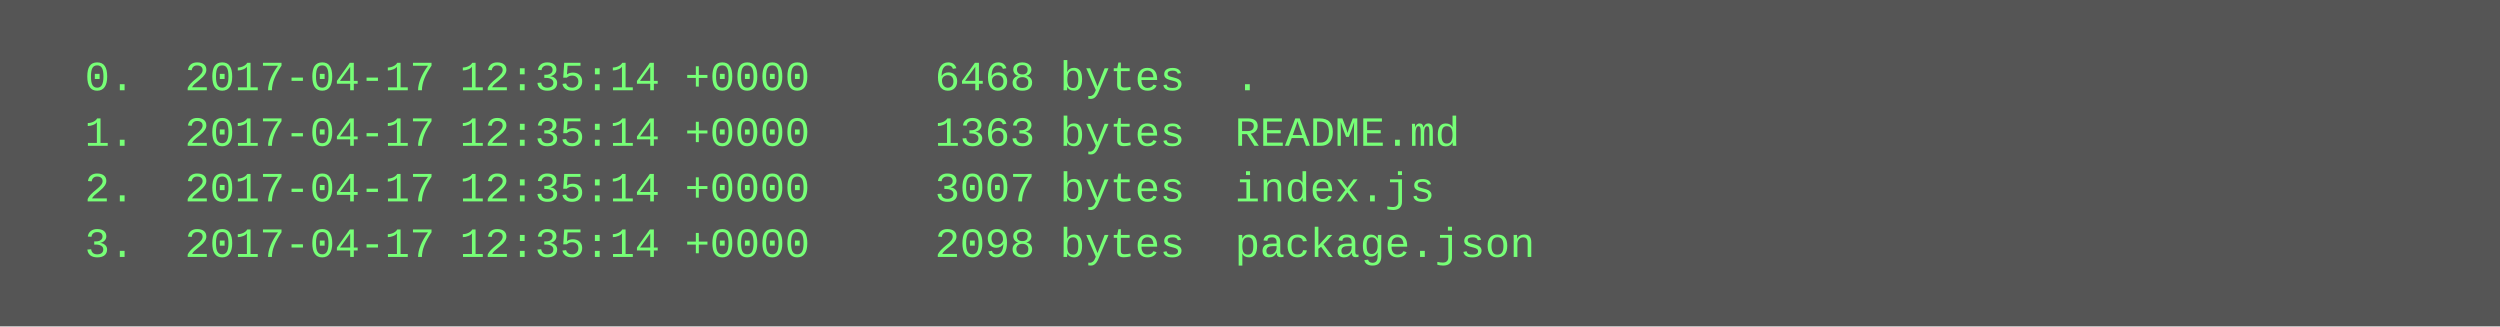
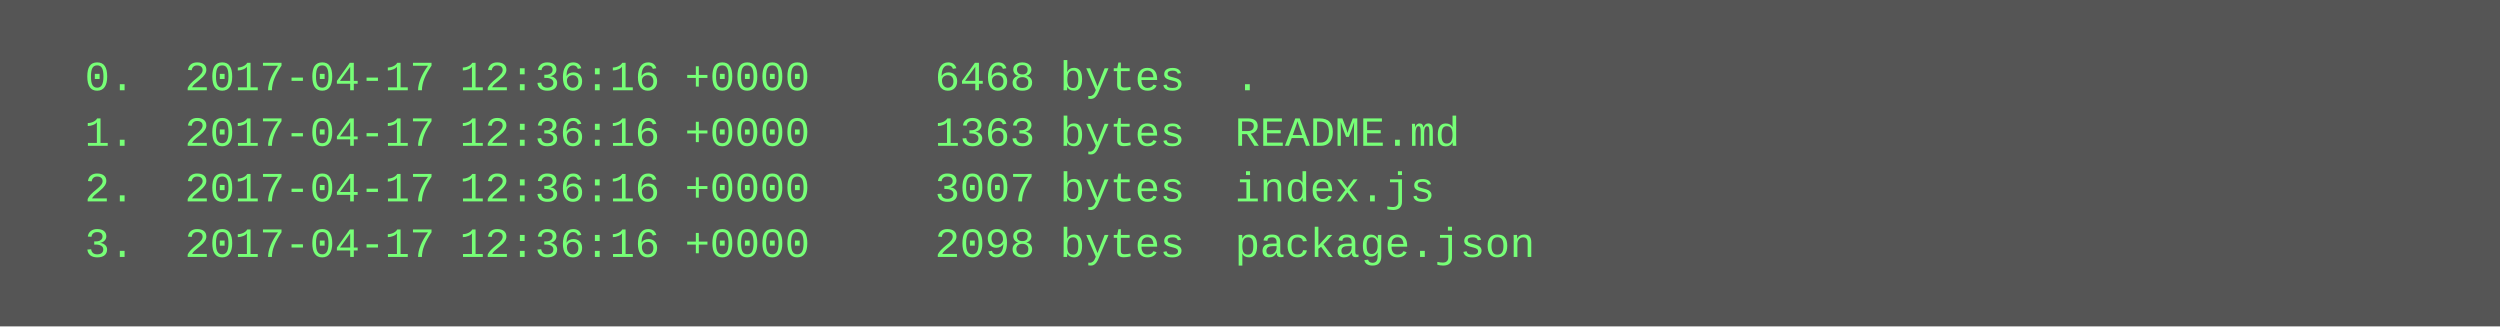
<svg xmlns="http://www.w3.org/2000/svg" height="94" width="720">
  <rect height="94" fill="#555" width="720" />
  <text fill="#7f7" font-family="Courier New" font-size="12" xml:space="preserve">
-     <tspan x="10" y="26">  0.  2017-04-17 12:35:14 +0000     6468 bytes  .</tspan>
-     <tspan x="10" y="42">  1.  2017-04-17 12:35:14 +0000     1363 bytes  README.md</tspan>
-     <tspan x="10" y="58">  2.  2017-04-17 12:35:14 +0000     3007 bytes  index.js</tspan>
-     <tspan x="10" y="74">  3.  2017-04-17 12:35:14 +0000     2098 bytes  package.json</tspan>
+     <tspan x="10" y="26">  0.  2017-04-17 12:36:16 +0000     6468 bytes  .</tspan>
+     <tspan x="10" y="42">  1.  2017-04-17 12:36:16 +0000     1363 bytes  README.md</tspan>
+     <tspan x="10" y="58">  2.  2017-04-17 12:36:16 +0000     3007 bytes  index.js</tspan>
+     <tspan x="10" y="74">  3.  2017-04-17 12:36:16 +0000     2098 bytes  package.json</tspan>
  </text>
</svg>
